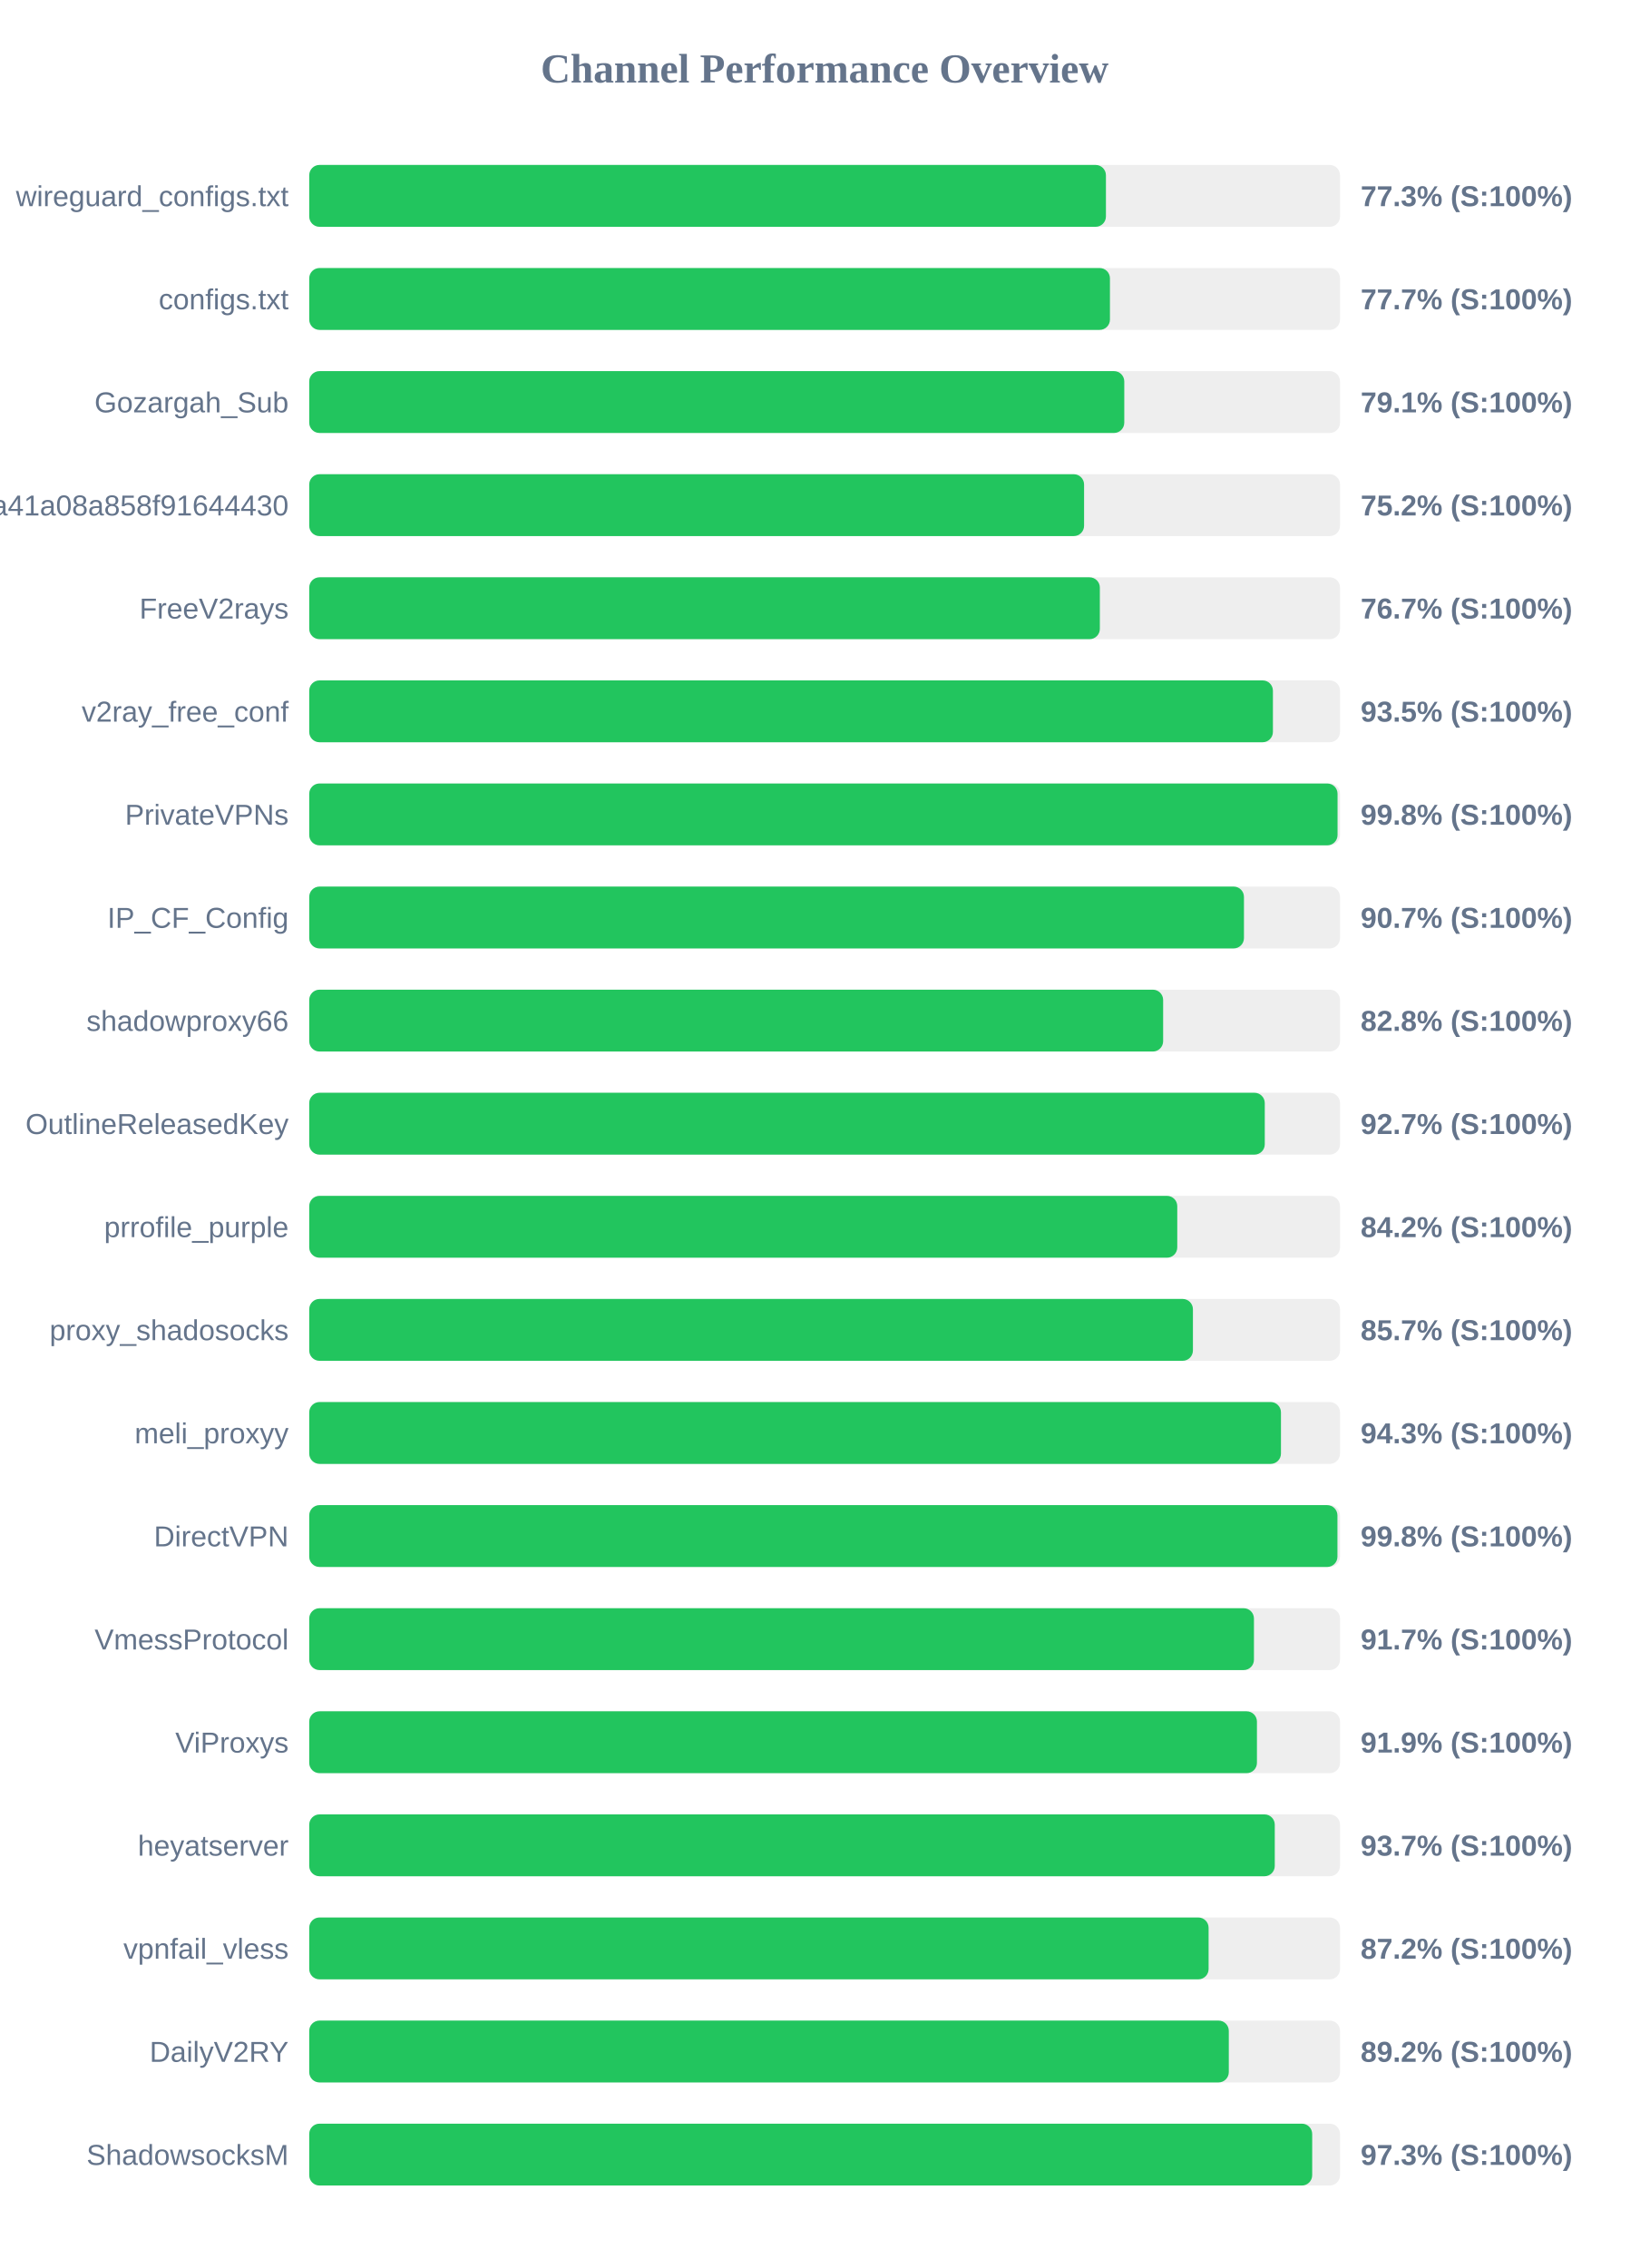
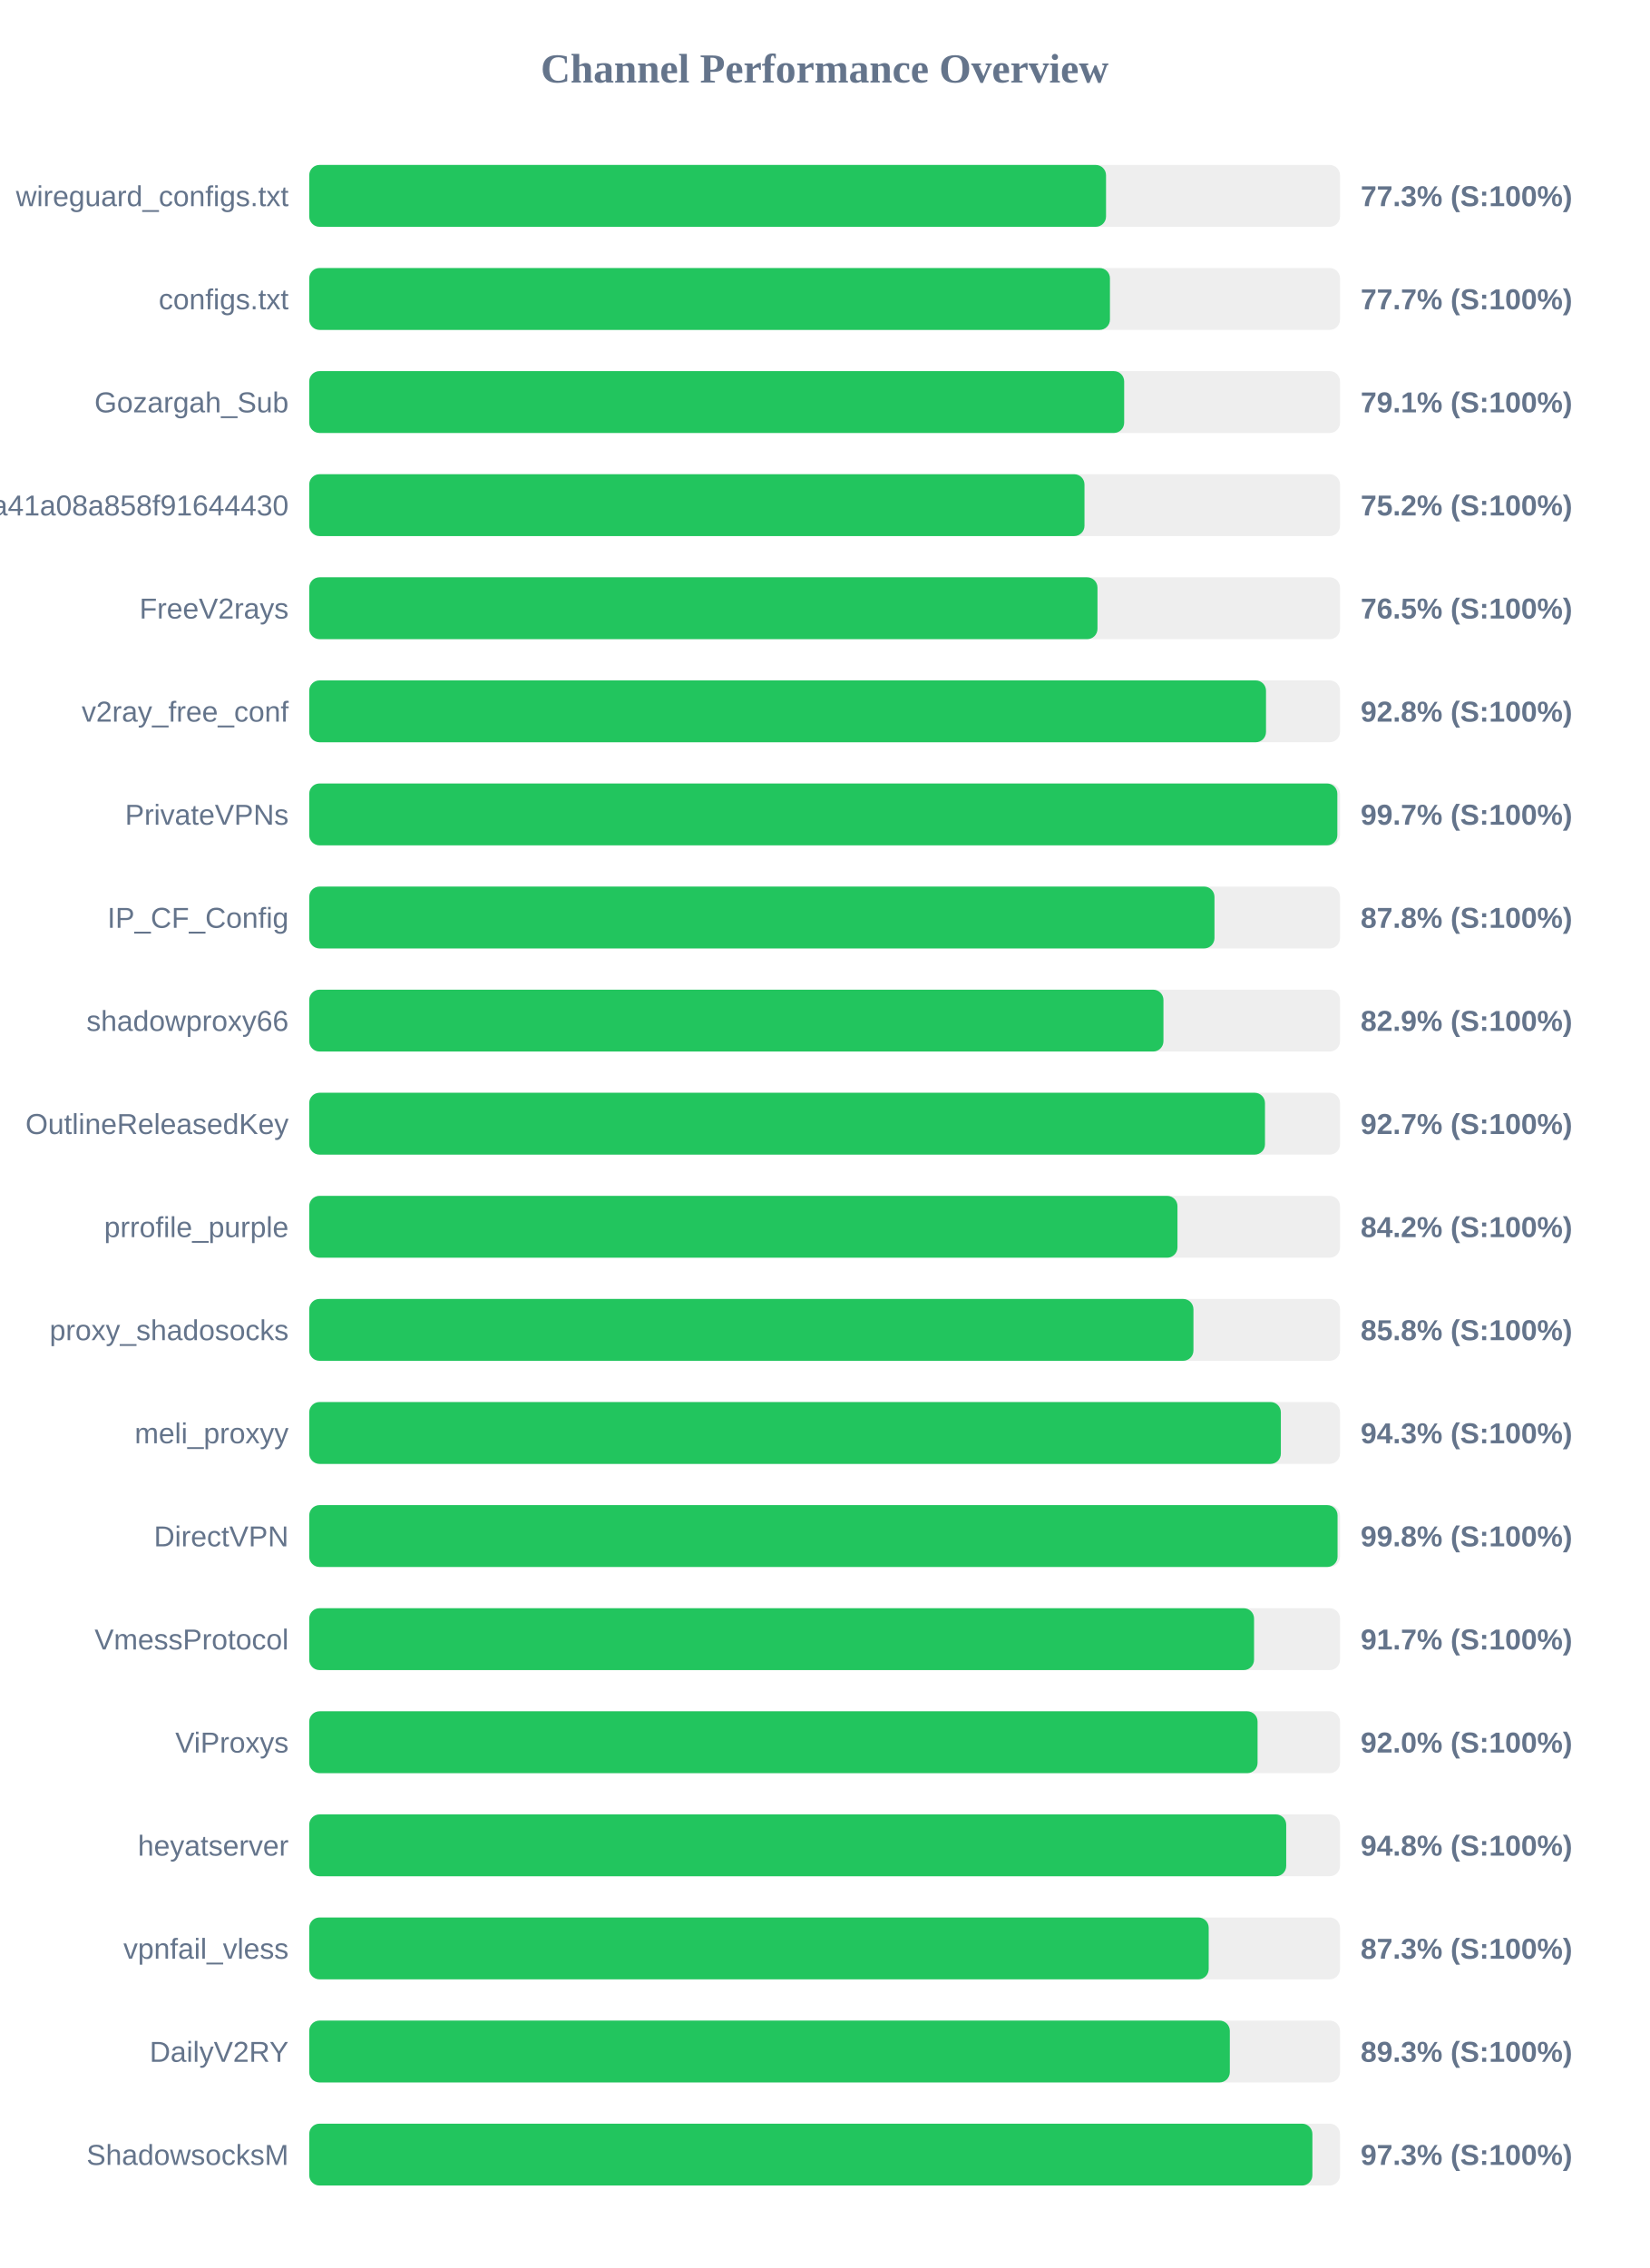
<svg xmlns="http://www.w3.org/2000/svg" width="800" height="1100" version="1.1">
  <style>
        .row { font: 14px Arial; fill: #64748b; }
        .score { font: bold 14px Arial; fill: #64748b; }
    </style>
  <text x="400" y="40" text-anchor="middle" font-size="20px" font-weight="bold" fill="#64748b">Channel Performance Overview</text>
  <rect x="150" y="80" width="500" height="30" fill="#eee" rx="5" />
-   <rect x="150" y="80" width="386.45" height="30" fill="#22c55e" rx="5" />
+   <rect x="150" y="80" width="386.5" height="30" fill="#22c55e" rx="5" />
  <text x="140" y="100" text-anchor="end" class="row">wireguard_configs.txt</text>
  <text x="660" y="100" text-anchor="start" class="score">77.3% (S:100%)</text>
  <rect x="150" y="130" width="500" height="30" fill="#eee" rx="5" />
  <rect x="150" y="130" width="388.4" height="30" fill="#22c55e" rx="5" />
  <text x="140" y="150" text-anchor="end" class="row">configs.txt</text>
  <text x="660" y="150" text-anchor="start" class="score">77.7% (S:100%)</text>
  <rect x="150" y="180" width="500" height="30" fill="#eee" rx="5" />
-   <rect x="150" y="180" width="395.35" height="30" fill="#22c55e" rx="5" />
+   <rect x="150" y="180" width="395.3" height="30" fill="#22c55e" rx="5" />
  <text x="140" y="200" text-anchor="end" class="row">Gozargah_Sub</text>
  <text x="660" y="200" text-anchor="start" class="score">79.1% (S:100%)</text>
  <rect x="150" y="230" width="500" height="30" fill="#eee" rx="5" />
-   <rect x="150" y="230" width="375.85" height="30" fill="#22c55e" rx="5" />
+   <rect x="150" y="230" width="376.05" height="30" fill="#22c55e" rx="5" />
  <text x="140" y="250" text-anchor="end" class="row">subscribe?token=fed4ab7c582c2a41a08a858f91644430</text>
  <text x="660" y="250" text-anchor="start" class="score">75.2% (S:100%)</text>
  <rect x="150" y="280" width="500" height="30" fill="#eee" rx="5" />
-   <rect x="150" y="280" width="383.5" height="30" fill="#22c55e" rx="5" />
+   <rect x="150" y="280" width="382.35" height="30" fill="#22c55e" rx="5" />
  <text x="140" y="300" text-anchor="end" class="row">FreeV2rays</text>
-   <text x="660" y="300" text-anchor="start" class="score">76.7% (S:100%)</text>
+   <text x="660" y="300" text-anchor="start" class="score">76.5% (S:100%)</text>
  <rect x="150" y="330" width="500" height="30" fill="#eee" rx="5" />
-   <rect x="150" y="330" width="467.45" height="30" fill="#22c55e" rx="5" />
+   <rect x="150" y="330" width="464.1" height="30" fill="#22c55e" rx="5" />
  <text x="140" y="350" text-anchor="end" class="row">v2ray_free_conf</text>
-   <text x="660" y="350" text-anchor="start" class="score">93.5% (S:100%)</text>
+   <text x="660" y="350" text-anchor="start" class="score">92.8% (S:100%)</text>
  <rect x="150" y="380" width="500" height="30" fill="#eee" rx="5" />
-   <rect x="150" y="380" width="498.8" height="30" fill="#22c55e" rx="5" />
+   <rect x="150" y="380" width="498.7" height="30" fill="#22c55e" rx="5" />
  <text x="140" y="400" text-anchor="end" class="row">PrivateVPNs</text>
-   <text x="660" y="400" text-anchor="start" class="score">99.8% (S:100%)</text>
+   <text x="660" y="400" text-anchor="start" class="score">99.7% (S:100%)</text>
  <rect x="150" y="430" width="500" height="30" fill="#eee" rx="5" />
-   <rect x="150" y="430" width="453.4" height="30" fill="#22c55e" rx="5" />
+   <rect x="150" y="430" width="439.1" height="30" fill="#22c55e" rx="5" />
  <text x="140" y="450" text-anchor="end" class="row">IP_CF_Config</text>
-   <text x="660" y="450" text-anchor="start" class="score">90.7% (S:100%)</text>
+   <text x="660" y="450" text-anchor="start" class="score">87.8% (S:100%)</text>
  <rect x="150" y="480" width="500" height="30" fill="#eee" rx="5" />
-   <rect x="150" y="480" width="414.2" height="30" fill="#22c55e" rx="5" />
+   <rect x="150" y="480" width="414.35" height="30" fill="#22c55e" rx="5" />
  <text x="140" y="500" text-anchor="end" class="row">shadowproxy66</text>
-   <text x="660" y="500" text-anchor="start" class="score">82.8% (S:100%)</text>
+   <text x="660" y="500" text-anchor="start" class="score">82.9% (S:100%)</text>
  <rect x="150" y="530" width="500" height="30" fill="#eee" rx="5" />
-   <rect x="150" y="530" width="463.5" height="30" fill="#22c55e" rx="5" />
+   <rect x="150" y="530" width="463.6" height="30" fill="#22c55e" rx="5" />
  <text x="140" y="550" text-anchor="end" class="row">OutlineReleasedKey</text>
  <text x="660" y="550" text-anchor="start" class="score">92.7% (S:100%)</text>
  <rect x="150" y="580" width="500" height="30" fill="#eee" rx="5" />
-   <rect x="150" y="580" width="421.05" height="30" fill="#22c55e" rx="5" />
+   <rect x="150" y="580" width="421.15" height="30" fill="#22c55e" rx="5" />
  <text x="140" y="600" text-anchor="end" class="row">prrofile_purple</text>
  <text x="660" y="600" text-anchor="start" class="score">84.2% (S:100%)</text>
  <rect x="150" y="630" width="500" height="30" fill="#eee" rx="5" />
-   <rect x="150" y="630" width="428.65" height="30" fill="#22c55e" rx="5" />
+   <rect x="150" y="630" width="428.9" height="30" fill="#22c55e" rx="5" />
  <text x="140" y="650" text-anchor="end" class="row">proxy_shadosocks</text>
-   <text x="660" y="650" text-anchor="start" class="score">85.7% (S:100%)</text>
+   <text x="660" y="650" text-anchor="start" class="score">85.8% (S:100%)</text>
  <rect x="150" y="680" width="500" height="30" fill="#eee" rx="5" />
-   <rect x="150" y="680" width="471.35" height="30" fill="#22c55e" rx="5" />
+   <rect x="150" y="680" width="471.3" height="30" fill="#22c55e" rx="5" />
  <text x="140" y="700" text-anchor="end" class="row">meli_proxyy</text>
  <text x="660" y="700" text-anchor="start" class="score">94.3% (S:100%)</text>
  <rect x="150" y="730" width="500" height="30" fill="#eee" rx="5" />
-   <rect x="150" y="730" width="498.75" height="30" fill="#22c55e" rx="5" />
+   <rect x="150" y="730" width="498.8" height="30" fill="#22c55e" rx="5" />
  <text x="140" y="750" text-anchor="end" class="row">DirectVPN</text>
  <text x="660" y="750" text-anchor="start" class="score">99.8% (S:100%)</text>
  <rect x="150" y="780" width="500" height="30" fill="#eee" rx="5" />
-   <rect x="150" y="780" width="458.25" height="30" fill="#22c55e" rx="5" />
+   <rect x="150" y="780" width="458.3" height="30" fill="#22c55e" rx="5" />
  <text x="140" y="800" text-anchor="end" class="row">VmessProtocol</text>
  <text x="660" y="800" text-anchor="start" class="score">91.7% (S:100%)</text>
  <rect x="150" y="830" width="500" height="30" fill="#eee" rx="5" />
-   <rect x="150" y="830" width="459.7" height="30" fill="#22c55e" rx="5" />
+   <rect x="150" y="830" width="460.0" height="30" fill="#22c55e" rx="5" />
  <text x="140" y="850" text-anchor="end" class="row">ViProxys</text>
-   <text x="660" y="850" text-anchor="start" class="score">91.9% (S:100%)</text>
+   <text x="660" y="850" text-anchor="start" class="score">92.0% (S:100%)</text>
  <rect x="150" y="880" width="500" height="30" fill="#eee" rx="5" />
-   <rect x="150" y="880" width="468.35" height="30" fill="#22c55e" rx="5" />
+   <rect x="150" y="880" width="473.9" height="30" fill="#22c55e" rx="5" />
  <text x="140" y="900" text-anchor="end" class="row">heyatserver</text>
-   <text x="660" y="900" text-anchor="start" class="score">93.7% (S:100%)</text>
+   <text x="660" y="900" text-anchor="start" class="score">94.8% (S:100%)</text>
  <rect x="150" y="930" width="500" height="30" fill="#eee" rx="5" />
-   <rect x="150" y="930" width="436.25" height="30" fill="#22c55e" rx="5" />
+   <rect x="150" y="930" width="436.3" height="30" fill="#22c55e" rx="5" />
  <text x="140" y="950" text-anchor="end" class="row">vpnfail_vless</text>
-   <text x="660" y="950" text-anchor="start" class="score">87.2% (S:100%)</text>
+   <text x="660" y="950" text-anchor="start" class="score">87.3% (S:100%)</text>
  <rect x="150" y="980" width="500" height="30" fill="#eee" rx="5" />
-   <rect x="150" y="980" width="446.05" height="30" fill="#22c55e" rx="5" />
+   <rect x="150" y="980" width="446.55" height="30" fill="#22c55e" rx="5" />
  <text x="140" y="1000" text-anchor="end" class="row">DailyV2RY</text>
-   <text x="660" y="1000" text-anchor="start" class="score">89.2% (S:100%)</text>
+   <text x="660" y="1000" text-anchor="start" class="score">89.3% (S:100%)</text>
  <rect x="150" y="1030" width="500" height="30" fill="#eee" rx="5" />
-   <rect x="150" y="1030" width="486.5" height="30" fill="#22c55e" rx="5" />
+   <rect x="150" y="1030" width="486.6" height="30" fill="#22c55e" rx="5" />
  <text x="140" y="1050" text-anchor="end" class="row">ShadowsocksM</text>
  <text x="660" y="1050" text-anchor="start" class="score">97.3% (S:100%)</text>
</svg>
